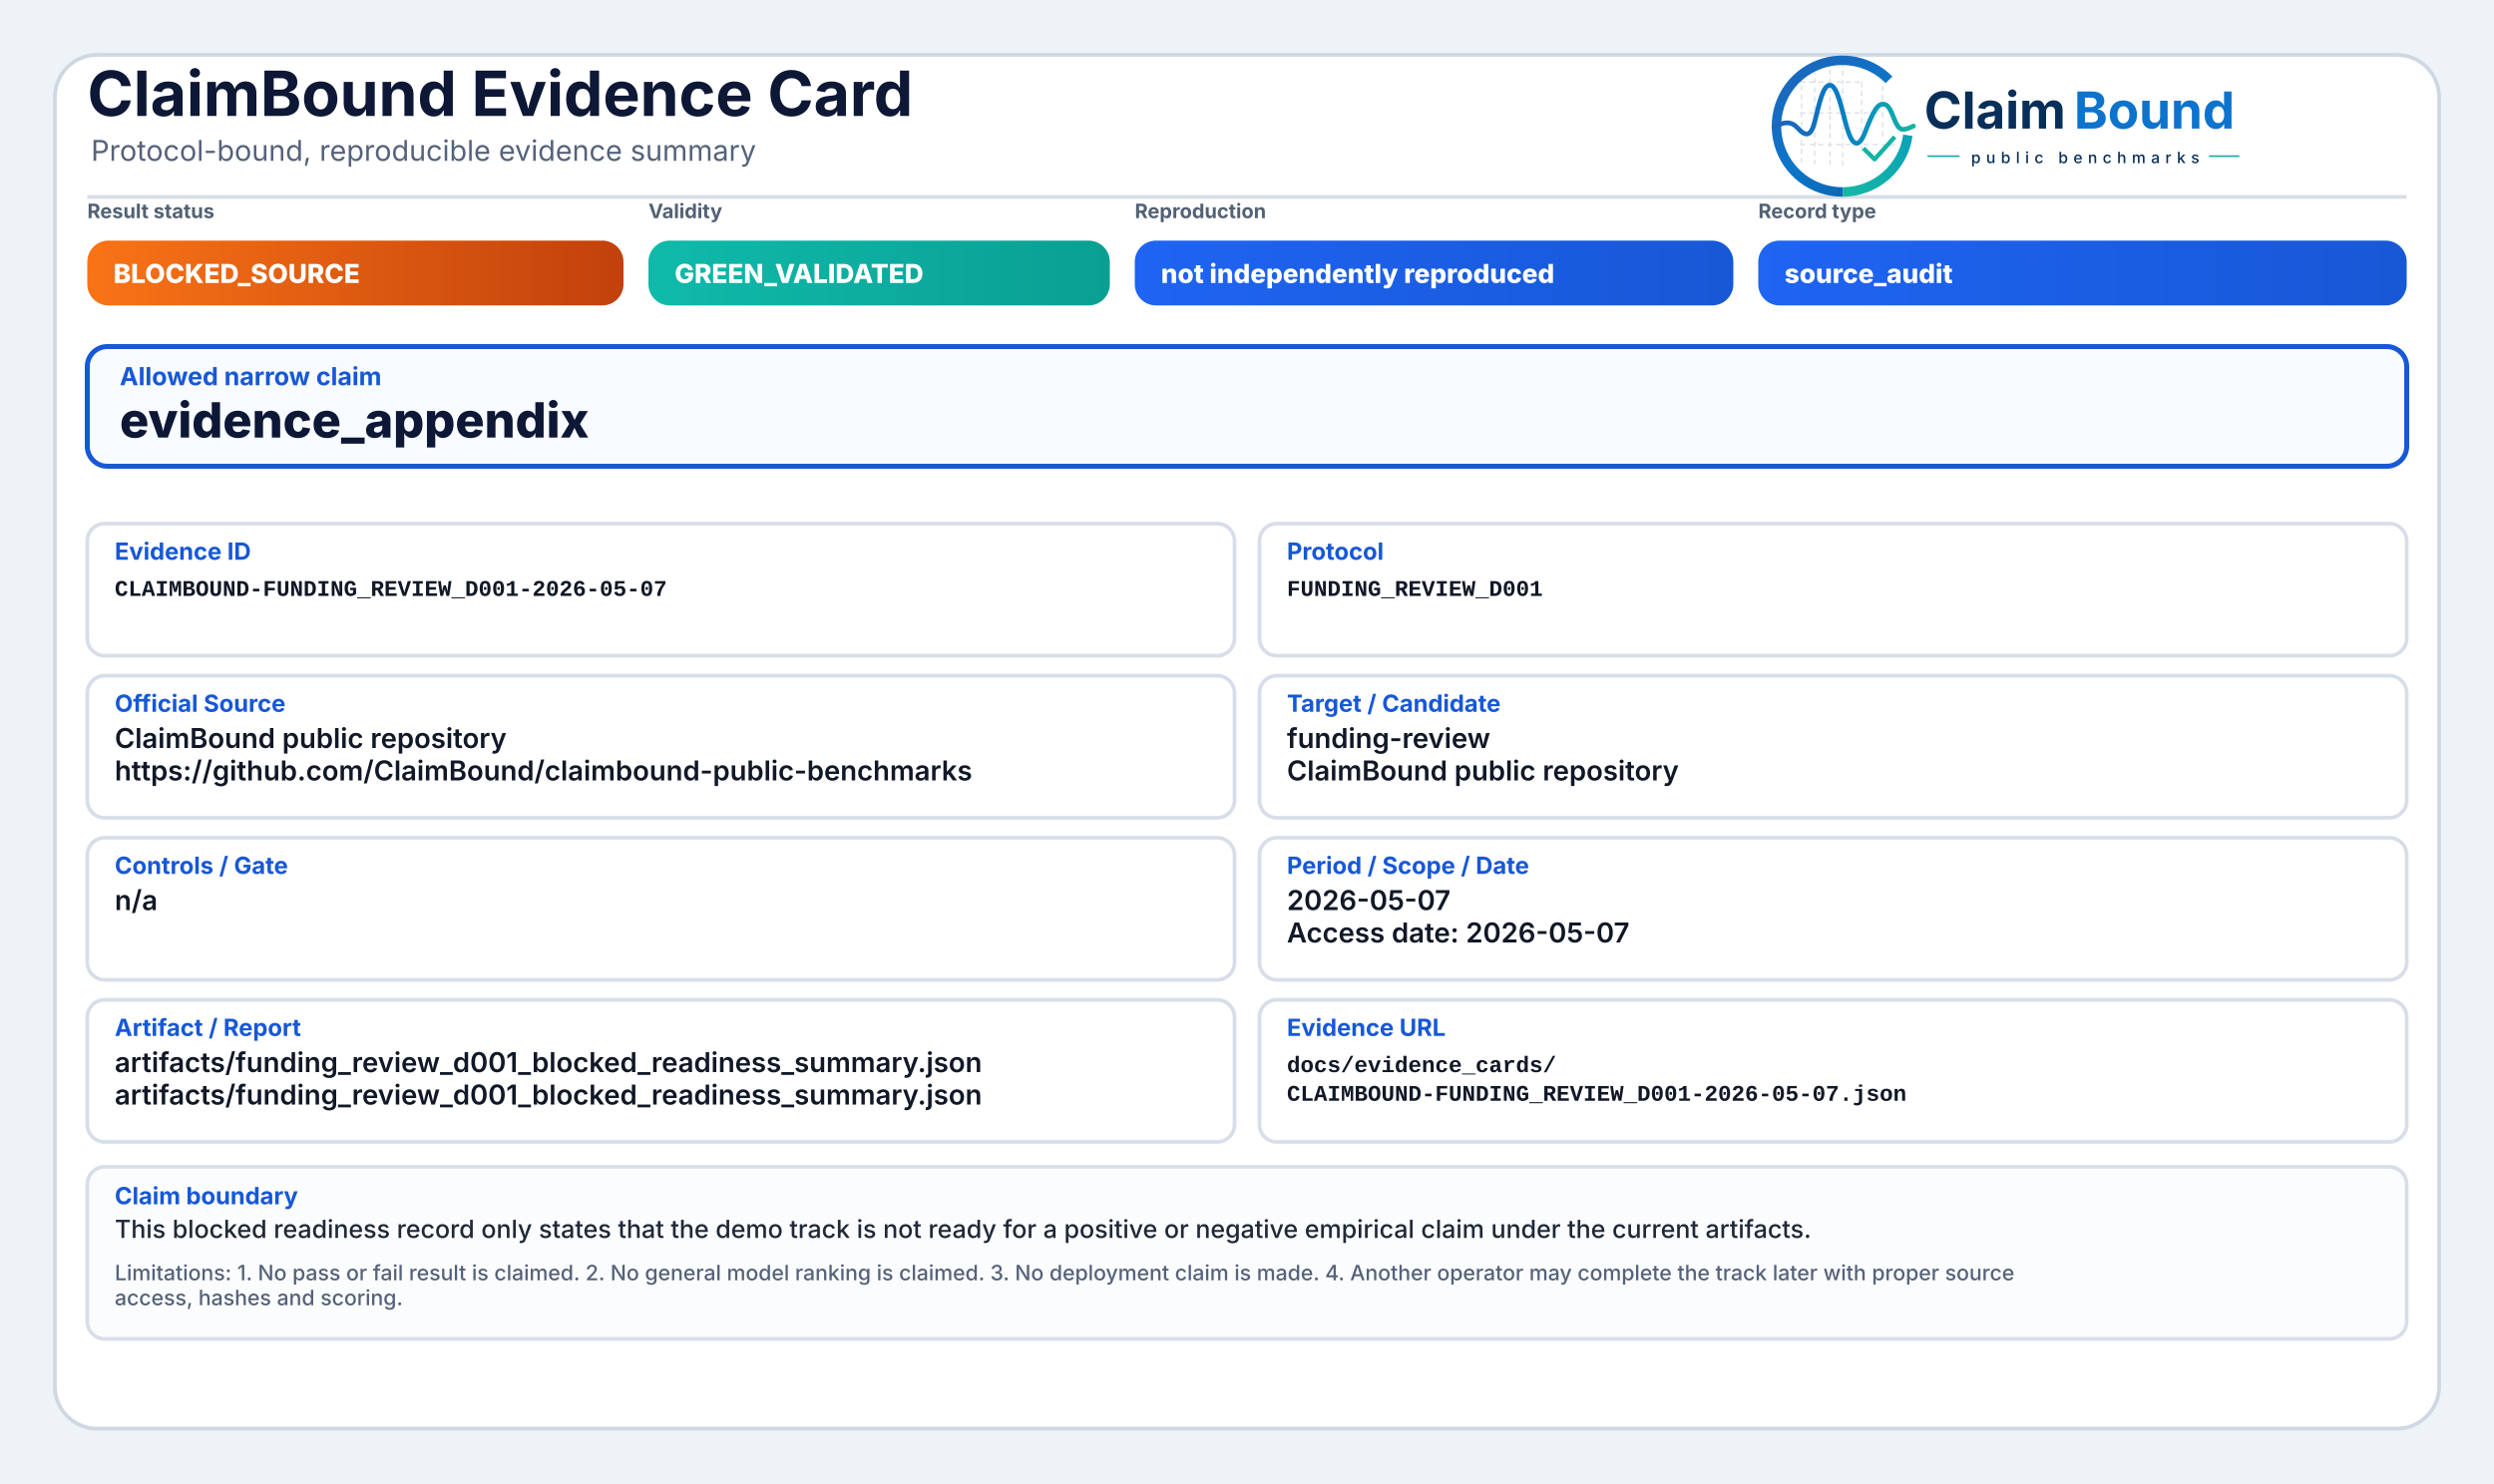
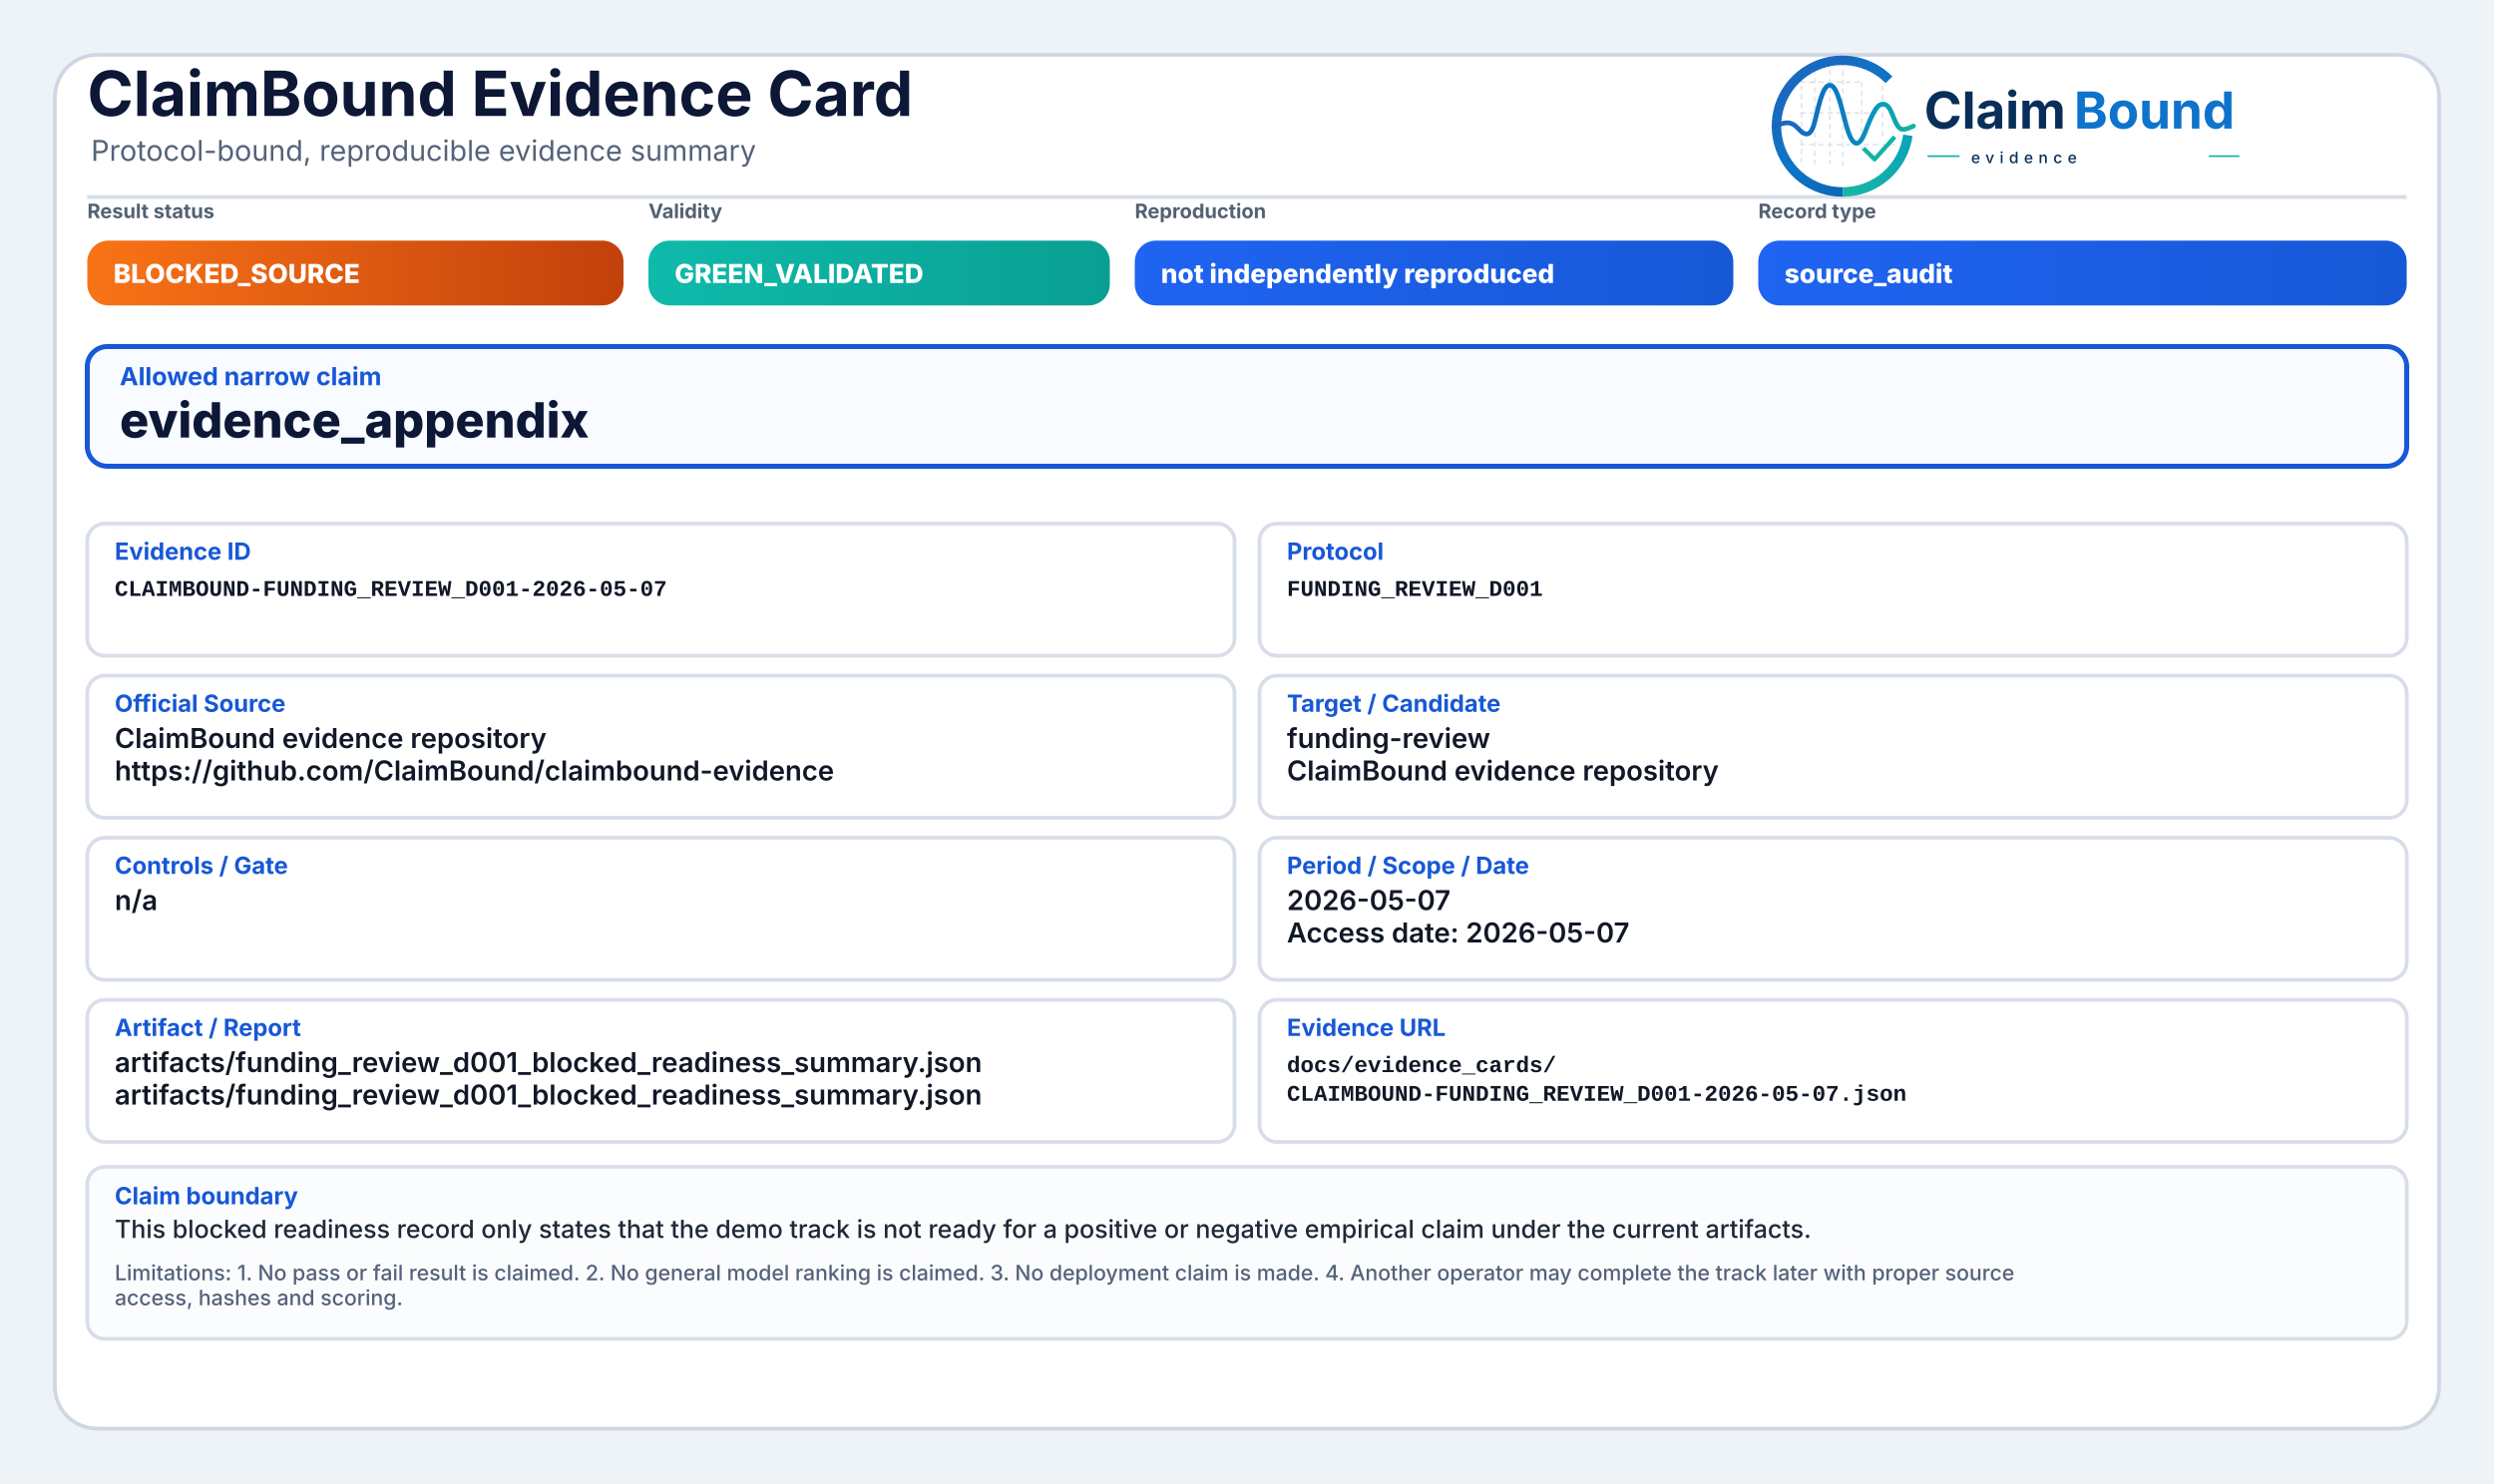
<svg xmlns="http://www.w3.org/2000/svg" width="2000" height="1190" viewBox="0 0 2000 1190" role="img" aria-label="ClaimBound Evidence Card">
  <defs>
    <style>
      .title{font-family:Inter,'Segoe UI',Arial,sans-serif;font-size:50px;font-weight:750;fill:#0d1736}
      .subtitle{font-family:Inter,'Segoe UI',Arial,sans-serif;font-size:23px;font-weight:400;fill:#55627a}
      .chipLabel{font-family:Inter,'Segoe UI',Arial,sans-serif;font-size:16px;font-weight:650;fill:#536174;text-transform:uppercase}
      .chipText{font-family:Inter,'Segoe UI',Arial,sans-serif;font-size:21px;font-weight:800;fill:#ffffff}
      .claimLabel{font-family:Inter,'Segoe UI',Arial,sans-serif;font-size:20px;font-weight:750;fill:#1758d6}
      .claimText{font-family:Inter,'Segoe UI',Arial,sans-serif;font-size:39px;font-weight:800;fill:#0d1736}
      .fieldLabel{font-family:Inter,'Segoe UI',Arial,sans-serif;font-size:19px;font-weight:750;fill:#1758d6}
      .fieldText{font-family:Inter,'Segoe UI',Arial,sans-serif;font-size:22px;font-weight:600;fill:#111827}
      .mono{font-family:SFMono-Regular,Consolas,'Liberation Mono',monospace;font-size:18px;font-weight:600;fill:#111827}
      .bodyText{font-family:Inter,'Segoe UI',Arial,sans-serif;font-size:20px;font-weight:500;fill:#1f2937}
      .muted{font-family:Inter,'Segoe UI',Arial,sans-serif;font-size:17px;font-weight:500;fill:#55627a}
    </style>
    <linearGradient id="greenGrad" x1="0" y1="0" x2="1" y2="0">
      <stop offset="0%" stop-color="#0fbaaa" />
      <stop offset="100%" stop-color="#0a9f93" />
    </linearGradient>
    <linearGradient id="yellowGrad" x1="0" y1="0" x2="1" y2="0">
      <stop offset="0%" stop-color="#fbbf24" />
      <stop offset="100%" stop-color="#d97706" />
    </linearGradient>
    <linearGradient id="amberGrad" x1="0" y1="0" x2="1" y2="0">
      <stop offset="0%" stop-color="#f97316" />
      <stop offset="100%" stop-color="#c2410c" />
    </linearGradient>
    <linearGradient id="redGrad" x1="0" y1="0" x2="1" y2="0">
      <stop offset="0%" stop-color="#ef4444" />
      <stop offset="100%" stop-color="#b91c1c" />
    </linearGradient>
    <linearGradient id="grayGrad" x1="0" y1="0" x2="1" y2="0">
      <stop offset="0%" stop-color="#64748b" />
      <stop offset="100%" stop-color="#475569" />
    </linearGradient>
    <linearGradient id="blueGrad" x1="0" y1="0" x2="1" y2="0">
      <stop offset="0%" stop-color="#1f64f2" />
      <stop offset="100%" stop-color="#1758d6" />
    </linearGradient>
    <linearGradient id="logoRingBlue" x1="73" y1="453" x2="348" y2="793" gradientUnits="userSpaceOnUse">
      <stop offset="0" stop-color="#1E64BA" />
      <stop offset="0.55" stop-color="#0C75C8" />
      <stop offset="1" stop-color="#0A5FAB" />
    </linearGradient>
    <linearGradient id="logoRingTeal" x1="221" y1="792" x2="403" y2="594" gradientUnits="userSpaceOnUse">
      <stop offset="0" stop-color="#18B7A3" />
      <stop offset="1" stop-color="#089EBC" />
    </linearGradient>
    <linearGradient id="logoSignalGradient" x1="61" y1="628" x2="404" y2="628" gradientUnits="userSpaceOnUse">
      <stop offset="0" stop-color="#1E64BA" />
      <stop offset="0.43" stop-color="#0877C4" />
      <stop offset="0.72" stop-color="#0A97BB" />
      <stop offset="1" stop-color="#14B69E" />
    </linearGradient>
  </defs>
  <rect x="0" y="0" width="2000" height="1190" fill="#eef3f8" />
  <rect x="44" y="44" width="1912" height="1102" rx="34" fill="#ffffff" stroke="#cfd7e3" stroke-width="3" />
  <path d="M70 158 H1930" stroke="#d7dde7" stroke-width="3" />
  <text x="70" y="93" class="title">ClaimBound Evidence Card</text>
  <text x="73" y="129" class="subtitle">Protocol-bound, reproducible evidence summary</text>
-   <g aria-label="ClaimBound public benchmarks logo" transform="translate(1415,52) scale(0.33) translate(-40,-478)">
+   <g aria-label="ClaimBound evidence logo" transform="translate(1415,52) scale(0.33) translate(-40,-478)">
    <g stroke-linecap="butt" stroke-linejoin="round">
      <g stroke="#CBD3DC" stroke-width="3.2" stroke-linecap="round" stroke-dasharray="10 12" opacity="0.72">
        <path d="M130 507V714" />
        <path d="M162 490V719" />
        <path d="M199 491V719" />
        <path d="M230 471V726" />
        <path d="M276 521V690" />
        <path d="M327 508V650" />
        <path d="M128 520H277" />
        <path d="M128 595H327" />
        <path d="M128 672H355" />
      </g>
      <path d="M342.6 514.3A160 160 0 1 0 230 787" fill="none" stroke="url(#logoRingBlue)" stroke-width="23" />
      <path d="M230 787A160 160 0 0 0 388.4 649.3" fill="none" stroke="url(#logoRingTeal)" stroke-width="23" />
      <path d="M63 629.5C87 616.4 104.3 613.6 121.2 632.2C140.7 653.8 153.4 651.6 162.1 616.2C173.8 568.5 182.5 527.5 198.9 527.5C217.5 527.5 228.4 590.6 240.3 630.8C253.4 675.4 268.6 682.8 284.6 641.5C303.5 592.9 315.2 567.6 333.7 574.7C352.6 582 355.7 635.1 376.6 634.9C386.2 634.8 394 630.4 402 626.8" fill="none" stroke="url(#logoSignalGradient)" stroke-width="11.5" stroke-linecap="round" />
      <path d="M284 684.5L307.5 707.7L353 657" fill="none" stroke="#12B4A4" stroke-width="10.5" stroke-linecap="square" />
    </g>
    <text x="428" y="633" font-family="Inter, Segoe UI, Arial, sans-serif" font-size="124" font-weight="750" fill="#082F59" text-rendering="geometricPrecision">Claim</text>
    <text x="792" y="633" font-family="Inter, Segoe UI, Arial, sans-serif" font-size="124" font-weight="750" fill="#0E73CC" text-rendering="geometricPrecision">Bound</text>
    <line x1="436" y1="700" x2="514" y2="700" stroke="#11AFA9" stroke-width="4" />
-     <text x="542" y="717" font-family="Inter, Segoe UI, Arial, sans-serif" font-size="38" font-weight="500" letter-spacing="13" fill="#082F59">public benchmarks</text>
+     <text x="542" y="717" font-family="Inter, Segoe UI, Arial, sans-serif" font-size="38" font-weight="500" letter-spacing="13" fill="#082F59">evidence</text>
    <line x1="1120" y1="700" x2="1194" y2="700" stroke="#11AFA9" stroke-width="4" />
  </g>
  <text x="70" y="175" class="chipLabel">Result status</text>
  <rect x="70" y="193" width="430" height="52" rx="17" fill="url(#amberGrad)" />
  <text x="91" y="227" class="chipText">BLOCKED_SOURCE</text>
  <text x="520" y="175" class="chipLabel">Validity</text>
  <rect x="520" y="193" width="370" height="52" rx="17" fill="url(#greenGrad)" />
  <text x="541" y="227" class="chipText">GREEN_VALIDATED</text>
  <text x="910" y="175" class="chipLabel">Reproduction</text>
  <rect x="910" y="193" width="480" height="52" rx="17" fill="url(#blueGrad)" />
  <text x="931" y="227" class="chipText">not independently reproduced</text>
  <text x="1410" y="175" class="chipLabel">Record type</text>
  <rect x="1410" y="193" width="520" height="52" rx="17" fill="url(#blueGrad)" />
  <text x="1431" y="227" class="chipText">source_audit</text>
  <rect x="70" y="278" width="1860" height="96" rx="16" fill="#f8fbff" stroke="#1758d6" stroke-width="4" />
  <text x="96" y="309" class="claimLabel">Allowed narrow claim</text>
  <text x="96" y="351" class="claimText">evidence_appendix</text>
  <rect x="70" y="420" width="920" height="106" rx="14" fill="#ffffff" stroke="#d8dee9" stroke-width="3" />
  <text x="92" y="449" class="fieldLabel">Evidence ID</text>
  <text x="92" y="478" class="mono">CLAIMBOUND-FUNDING_REVIEW_D001-2026-05-07</text>
  <rect x="1010" y="420" width="920" height="106" rx="14" fill="#ffffff" stroke="#d8dee9" stroke-width="3" />
  <text x="1032" y="449" class="fieldLabel">Protocol</text>
  <text x="1032" y="478" class="mono">FUNDING_REVIEW_D001</text>
  <rect x="70" y="542" width="920" height="114" rx="14" fill="#ffffff" stroke="#d8dee9" stroke-width="3" />
  <text x="92" y="571" class="fieldLabel">Official Source</text>
-   <text x="92" y="600" class="fieldText">ClaimBound public repository</text>
-   <text x="92" y="626" class="fieldText">https://github.com/ClaimBound/claimbound-public-benchmarks</text>
+   <text x="92" y="600" class="fieldText">ClaimBound evidence repository</text>
+   <text x="92" y="626" class="fieldText">https://github.com/ClaimBound/claimbound-evidence</text>
  <rect x="1010" y="542" width="920" height="114" rx="14" fill="#ffffff" stroke="#d8dee9" stroke-width="3" />
  <text x="1032" y="571" class="fieldLabel">Target / Candidate</text>
  <text x="1032" y="600" class="fieldText">funding-review</text>
-   <text x="1032" y="626" class="fieldText">ClaimBound public repository</text>
+   <text x="1032" y="626" class="fieldText">ClaimBound evidence repository</text>
  <rect x="70" y="672" width="920" height="114" rx="14" fill="#ffffff" stroke="#d8dee9" stroke-width="3" />
  <text x="92" y="701" class="fieldLabel">Controls / Gate</text>
  <text x="92" y="730" class="fieldText">n/a</text>
  <rect x="1010" y="672" width="920" height="114" rx="14" fill="#ffffff" stroke="#d8dee9" stroke-width="3" />
  <text x="1032" y="701" class="fieldLabel">Period / Scope / Date</text>
  <text x="1032" y="730" class="fieldText">2026-05-07</text>
  <text x="1032" y="756" class="fieldText">Access date: 2026-05-07</text>
  <rect x="70" y="802" width="920" height="114" rx="14" fill="#ffffff" stroke="#d8dee9" stroke-width="3" />
  <text x="92" y="831" class="fieldLabel">Artifact / Report</text>
  <text x="92" y="860" class="fieldText">artifacts/funding_review_d001_blocked_readiness_summary.json</text>
  <text x="92" y="886" class="fieldText">artifacts/funding_review_d001_blocked_readiness_summary.json</text>
  <rect x="1010" y="802" width="920" height="114" rx="14" fill="#ffffff" stroke="#d8dee9" stroke-width="3" />
  <text x="1032" y="831" class="fieldLabel">Evidence URL</text>
  <text x="1032" y="860" class="mono">docs/evidence_cards/</text>
  <text x="1032" y="883" class="mono">CLAIMBOUND-FUNDING_REVIEW_D001-2026-05-07.json</text>
  <rect x="70" y="936" width="1860" height="138" rx="14" fill="#fbfcfe" stroke="#d8dee9" stroke-width="3" />
  <text x="92" y="966" class="fieldLabel">Claim boundary</text>
  <text x="92" y="993" class="bodyText">This blocked readiness record only states that the demo track is not ready for a positive or negative empirical claim under the current artifacts.</text>
  <text x="92" y="1027" class="muted">Limitations: 1. No pass or fail result is claimed. 2. No general model ranking is claimed. 3. No deployment claim is made. 4. Another operator may complete the track later with proper source</text>
  <text x="92" y="1047" class="muted">access, hashes and scoring.</text>
</svg>
